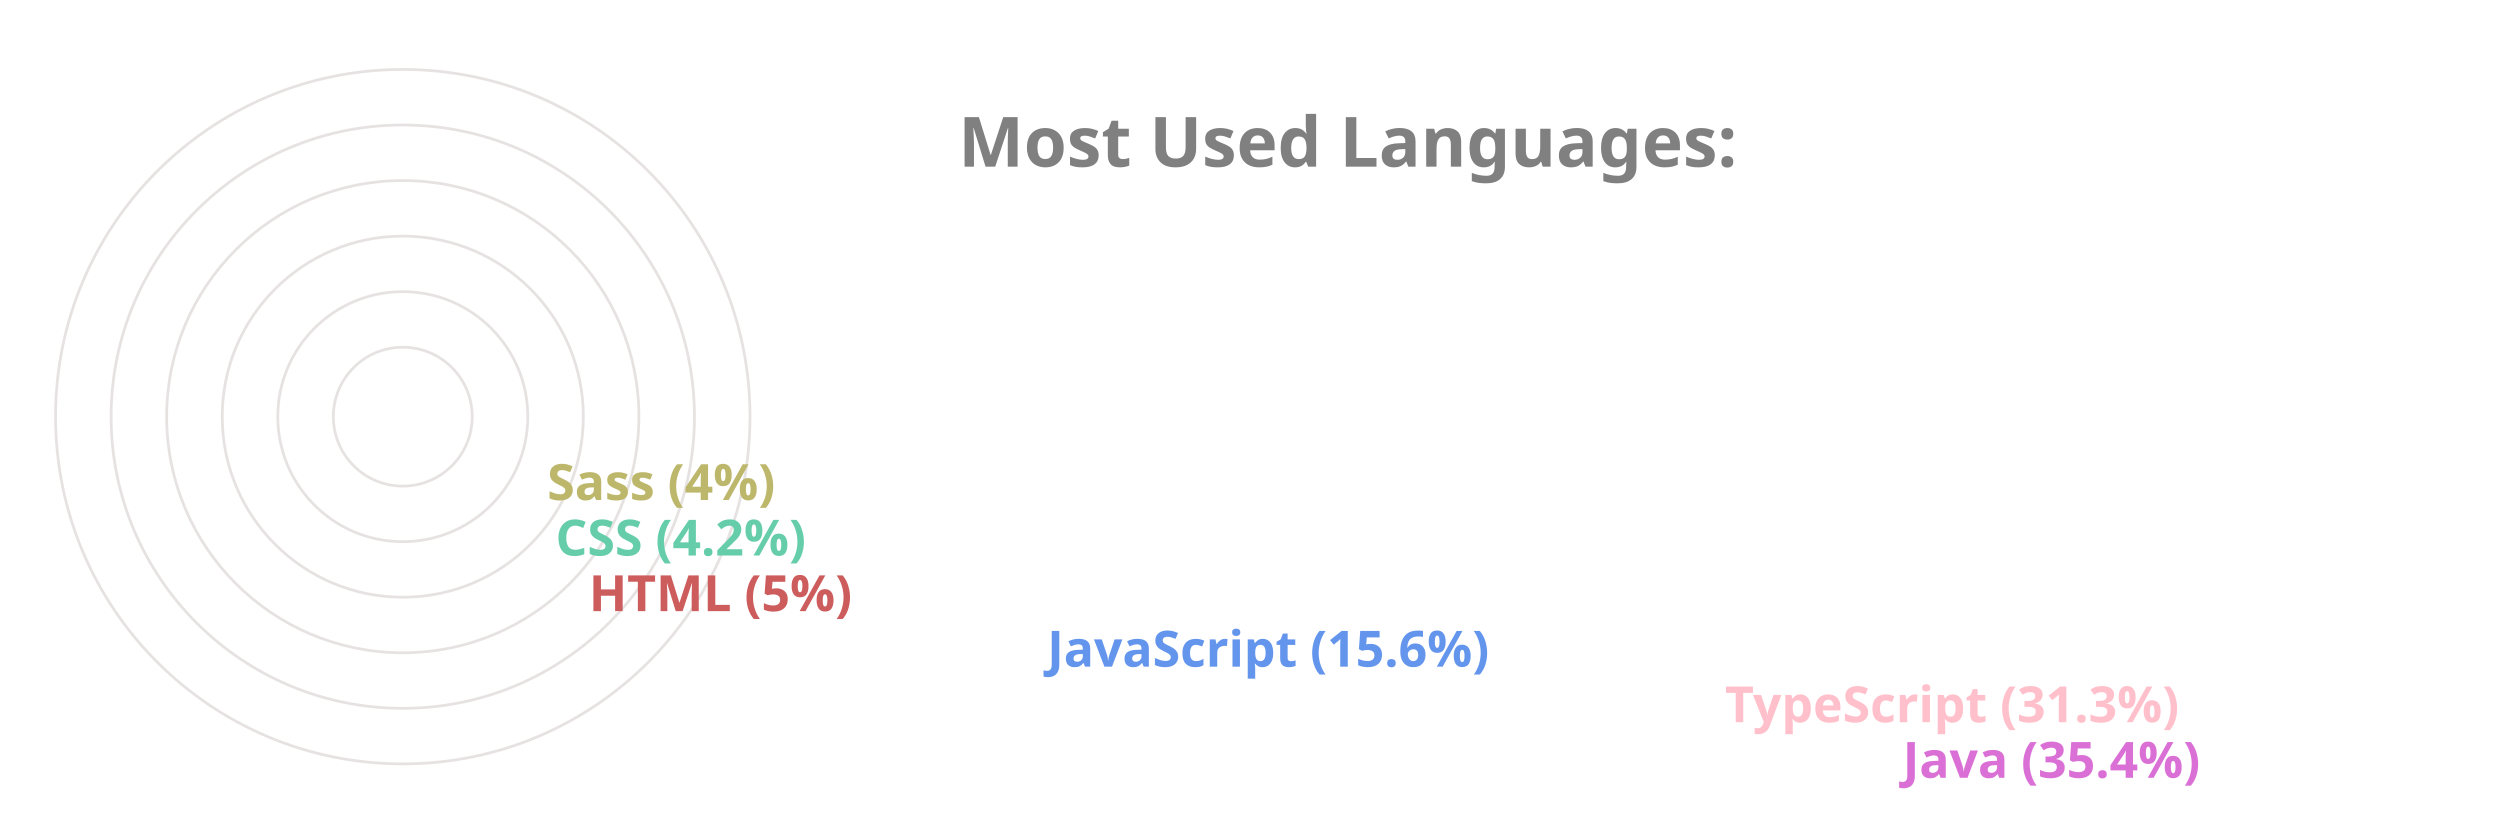
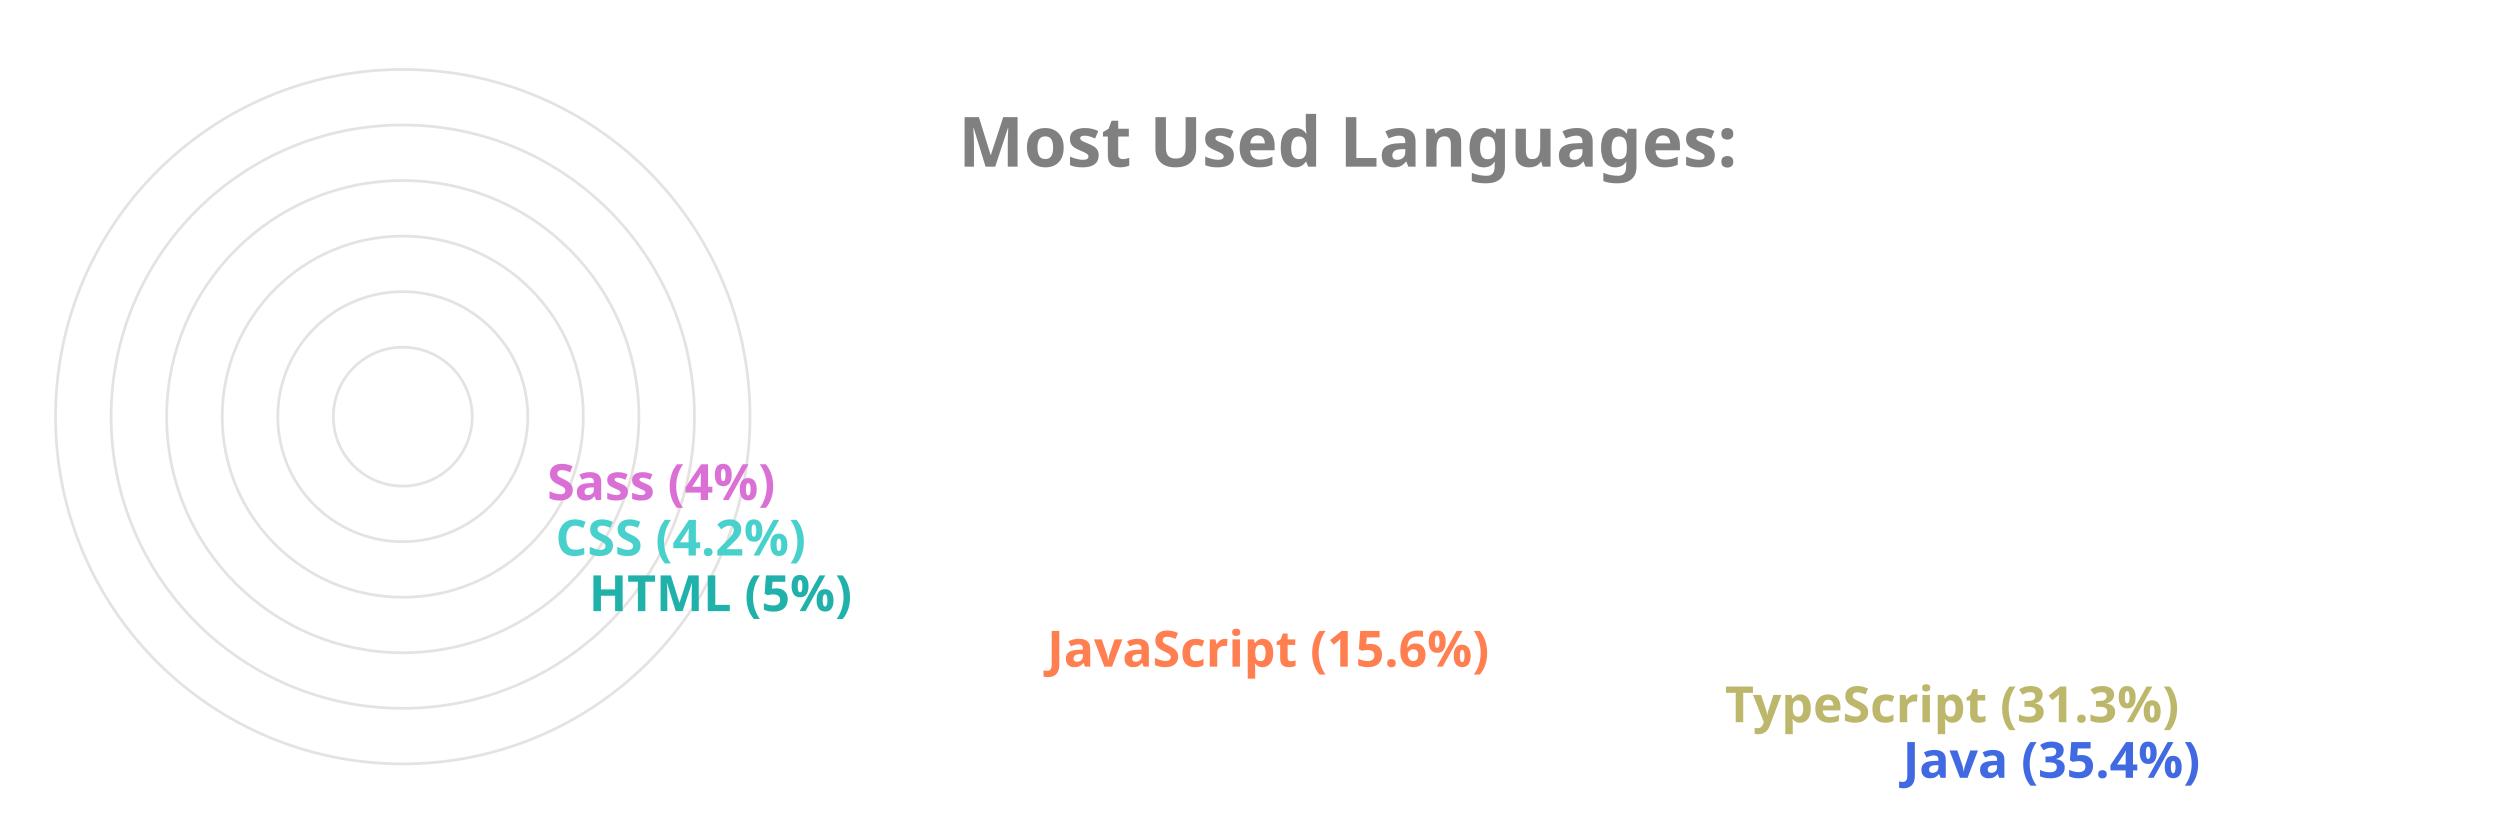
<svg xmlns="http://www.w3.org/2000/svg" viewBox="0 0 650 300" height="200px" width="600px">
  <style>
		.label {
			font: bold 25px sans-serif;
			color: #404040;
			-webkit-text-stroke: 1px white;
	  	}
		.name {
			font: bold 18px sans-serif;
			color: #404040;
	  	}

		.line {
			stroke-dasharray: 1000;
			stroke-dashoffset: 1000;
			animation: dash 3.5s ease-in-out forwards;	
			animation-iteration-count: infinite;
			animation-direction: alternate-reverse;
		}

		.path {
			stroke-dasharray: 1000;
			stroke-dashoffset: 1000;
			animation: dash 3.5s ease-in-out forwards;	
			animation-iteration-count: infinite;
			animation-direction: alternate-reverse;
		}
		  
		@keyframes dash {
			to {
				stroke-dashoffset: 0;
			}
		}

	</style>
  <g stroke="#E6E2E1" fill="none" stroke-width="1">
    <circle cx="20" cy="150" r="125" />
    <circle cx="20" cy="150" r="105" />
    <circle cx="20" cy="150" r="85" />
    <circle cx="20" cy="150" r="65" />
    <circle cx="20" cy="150" r="45" />
    <circle cx="20" cy="150" r="25" />
  </g>
  <g fill="none" stroke-width="20" class="line">
-     <line x2="550" y2="275" x1="20" y1="275" stroke="Orchid" />
-     <line x2="486" y2="255" x1="20" y1="255" stroke="Pink" />
-     <line x2="242" y2="235" x1="20" y1="235" stroke="CornflowerBlue" />
-     <line x2="77" y2="215" x1="20" y1="215" stroke="IndianRed" />
-     <line x2="65" y2="195" x1="20" y1="195" stroke="MediumAquaMarine" />
-     <line x2="62" y2="175" x1="20" y1="175" stroke="DarkKhaki" />
+     <line x2="550" y2="275" x1="20" y1="275" stroke="RoyalBlue" />
+     <line x2="486" y2="255" x1="20" y1="255" stroke="DarkKhaki" />
+     <line x2="242" y2="235" x1="20" y1="235" stroke="Coral" />
+     <line x2="77" y2="215" x1="20" y1="215" stroke="LightSeaGreen" />
+     <line x2="65" y2="195" x1="20" y1="195" stroke="MediumTurquoise" />
+     <line x2="62" y2="175" x1="20" y1="175" stroke="Orchid" />
  </g>
  <g fill="none" stroke-width="20" stroke-linecap="round" class="path">
-     <path d="M 20 275 A 125 125 45 0 1 -82 78" stroke="Orchid" />
-     <path d="M 20 255 A 105 105 45 0 1 -70 95" stroke="Pink" />
-     <path d="M 20 235 A 85 85 45 0 1 -61 126" stroke="CornflowerBlue" />
-     <path d="M 20 215 A 65 65 45 0 1 -44 144" stroke="IndianRed" />
-     <path d="M 20 195 A 45 45 45 0 1 -24 146" stroke="MediumAquaMarine" />
-     <path d="M 20 175 A 25 25 45 0 1 -4 148" stroke="DarkKhaki" />
+     <path d="M 20 275 A 125 125 45 0 1 -82 78" stroke="RoyalBlue" />
+     <path d="M 20 255 A 105 105 45 0 1 -70 95" stroke="DarkKhaki" />
+     <path d="M 20 235 A 85 85 45 0 1 -61 126" stroke="Coral" />
+     <path d="M 20 215 A 65 65 45 0 1 -44 144" stroke="LightSeaGreen" />
+     <path d="M 20 195 A 45 45 45 0 1 -24 146" stroke="MediumTurquoise" />
+     <path d="M 20 175 A 25 25 45 0 1 -4 148" stroke="Orchid" />
  </g>
  <g class="name">
-     <text x="560" y="280" fill="Orchid">Java (35.4%)</text>
-     <text x="496" y="260" fill="Pink">TypeScript (31.3%)</text>
-     <text x="252" y="240" fill="CornflowerBlue">JavaScript (15.6%)</text>
-     <text x="87" y="220" fill="IndianRed">HTML (5%)</text>
-     <text x="75" y="200" fill="MediumAquaMarine">CSS (4.2%)</text>
-     <text x="72" y="180" fill="DarkKhaki">Sass (4%)</text>
+     <text x="560" y="280" fill="RoyalBlue">Java (35.4%)</text>
+     <text x="496" y="260" fill="DarkKhaki">TypeScript (31.3%)</text>
+     <text x="252" y="240" fill="Coral">JavaScript (15.6%)</text>
+     <text x="87" y="220" fill="LightSeaGreen">HTML (5%)</text>
+     <text x="75" y="200" fill="MediumTurquoise">CSS (4.2%)</text>
+     <text x="72" y="180" fill="Orchid">Sass (4%)</text>
  </g>
  <g class="label">
    <text x="220" y="60" fill="grey">Most Used Languages:</text>
  </g>
</svg>
